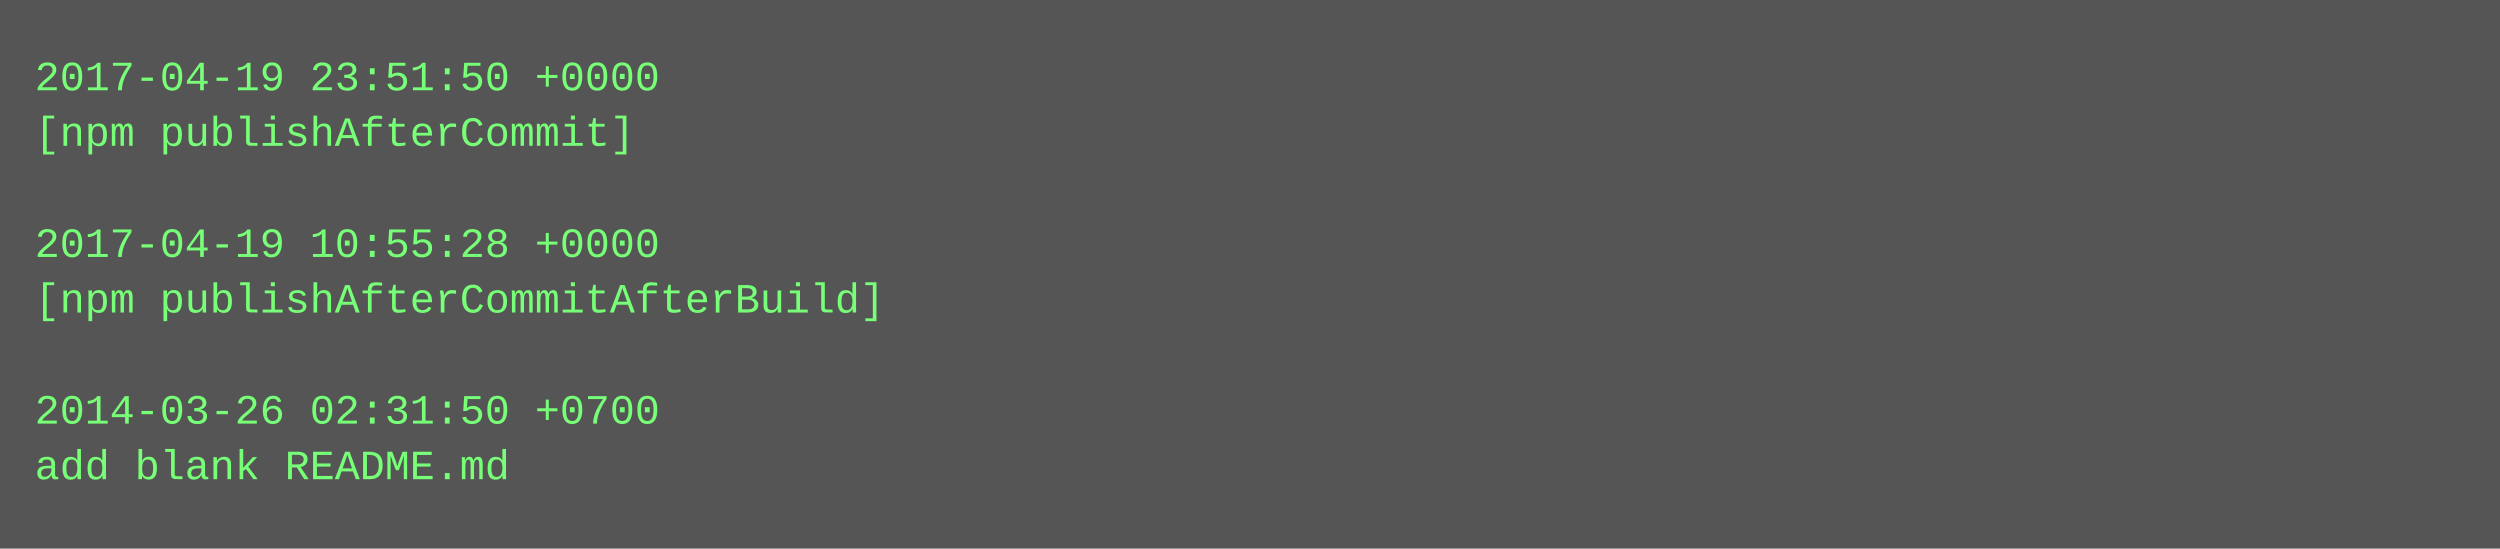
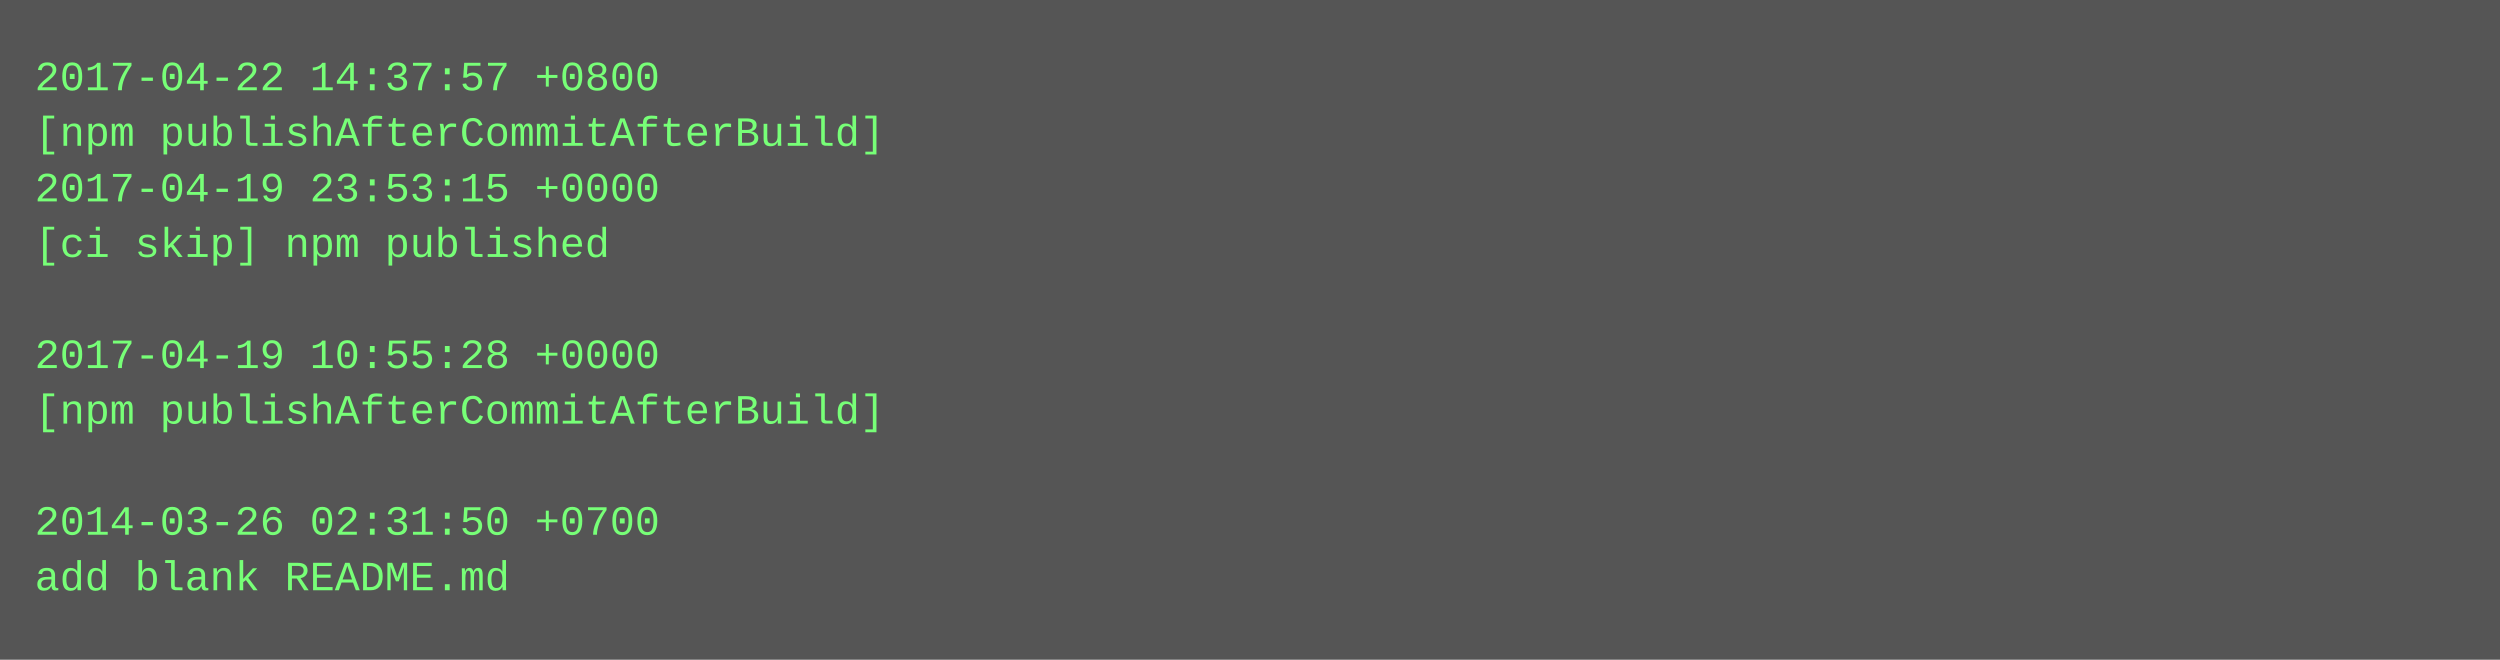
- <svg xmlns="http://www.w3.org/2000/svg" height="158" width="720">
-   <rect height="158" fill="#555" width="720" />
+ <svg xmlns="http://www.w3.org/2000/svg" height="190" width="720">
+   <rect height="190" fill="#555" width="720" />
  <text fill="#7f7" font-family="Courier New" font-size="12" xml:space="preserve">
-     <tspan x="10" y="26">2017-04-19 23:51:50 +0000</tspan>
-     <tspan x="10" y="42">[npm publishAfterCommit]</tspan>
-     <tspan x="10" y="58" />
-     <tspan x="10" y="74">2017-04-19 10:55:28 +0000</tspan>
-     <tspan x="10" y="90">[npm publishAfterCommitAfterBuild]</tspan>
-     <tspan x="10" y="106" />
-     <tspan x="10" y="122">2014-03-26 02:31:50 +0700</tspan>
-     <tspan x="10" y="138">add blank README.md</tspan>
+     <tspan x="10" y="26">2017-04-22 14:37:57 +0800</tspan>
+     <tspan x="10" y="42">[npm publishAfterCommitAfterBuild]</tspan>
+     <tspan x="10" y="58">2017-04-19 23:53:15 +0000</tspan>
+     <tspan x="10" y="74">[ci skip] npm published</tspan>
+     <tspan x="10" y="90" />
+     <tspan x="10" y="106">2017-04-19 10:55:28 +0000</tspan>
+     <tspan x="10" y="122">[npm publishAfterCommitAfterBuild]</tspan>
+     <tspan x="10" y="138" />
+     <tspan x="10" y="154">2014-03-26 02:31:50 +0700</tspan>
+     <tspan x="10" y="170">add blank README.md</tspan>
  </text>
</svg>
